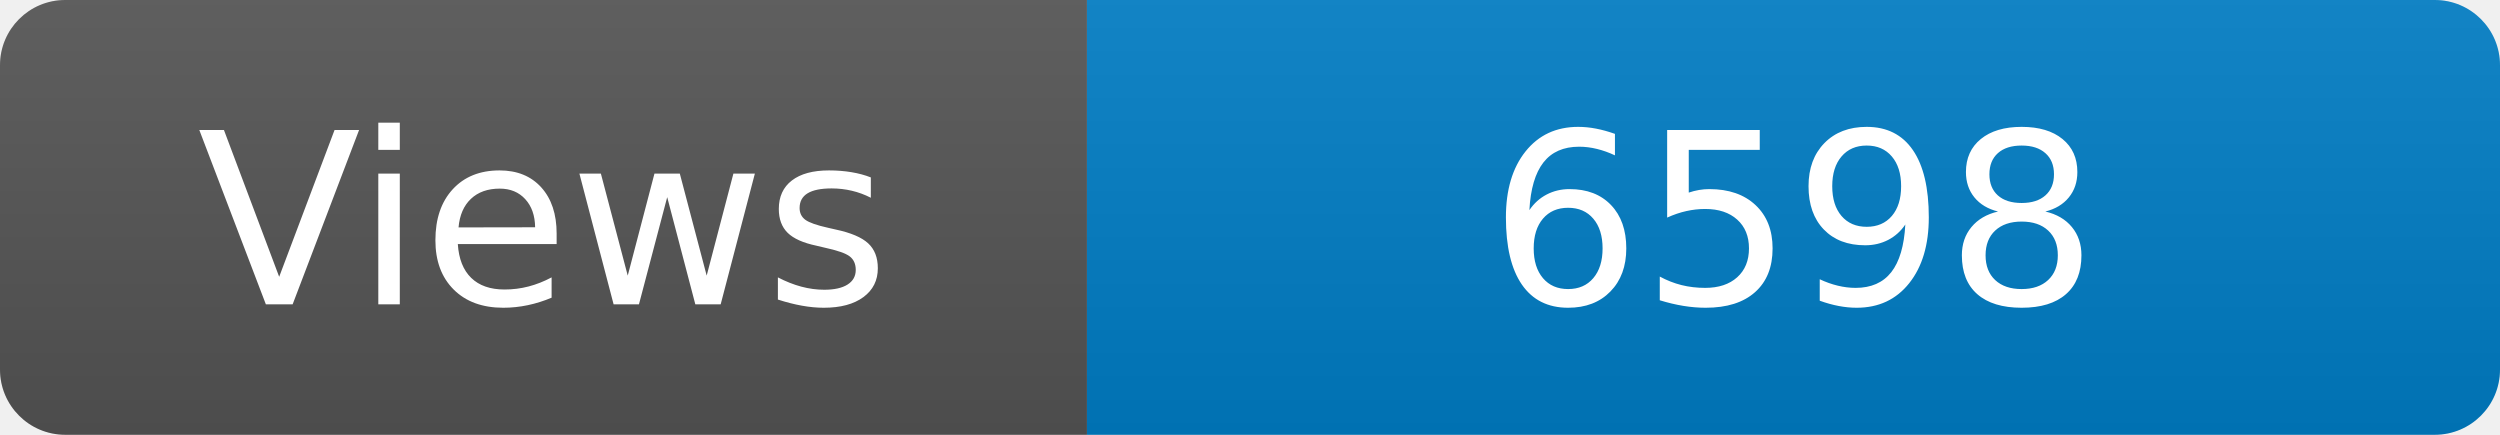
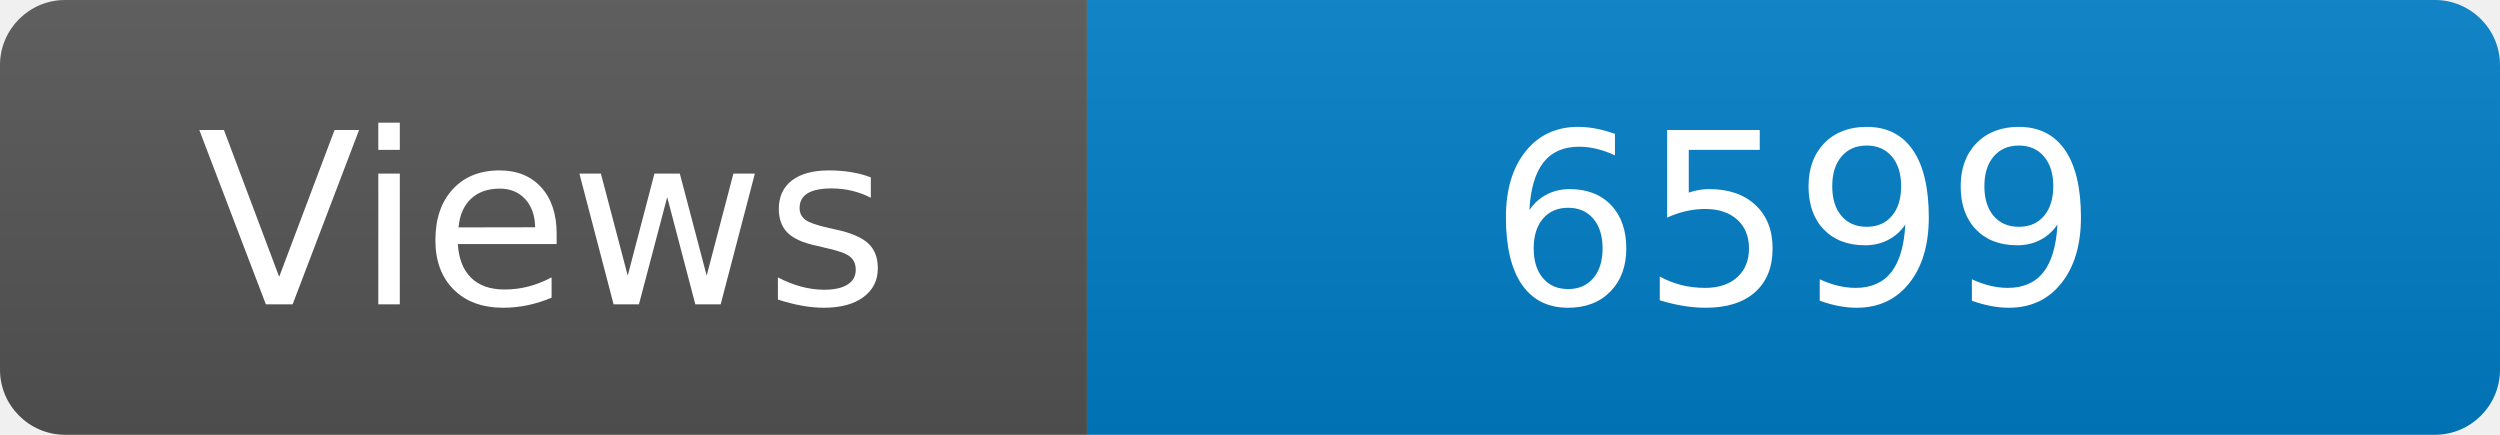
<svg xmlns="http://www.w3.org/2000/svg" width="115" height="20" role="img" aria-label="Maintained?: yes">
  <linearGradient id="s" x2="0" y2="100%">
    <stop offset="0" stop-color="#bbb" stop-opacity=".1" />
    <stop offset="1" stop-opacity=".1" />
  </linearGradient>
  <clipPath id="r">
    <rect width="115" height="20" rx="3" fill="#fff" />
  </clipPath>
  <g clip-path="url(#r)">
    <rect width="50" height="20" fill="#555" />
    <rect x="50" width="160" height="20" fill="#007ec6" />
    <rect width="115" height="20" fill="url(#s)" />
  </g>
  <g fill="#fff" text-anchor="middle" font-family="Verdana,Geneva,DejaVu Sans,sans-serif" font-size="110">
    <text x="250" y="140" transform="scale(.1)" fill="#fff">Views</text>
-     <text x="825" y="140" transform="scale(.1)" fill="#fff">6598</text>
+     <text x="825" y="140" transform="scale(.1)" fill="#fff">6599</text>
  </g>
</svg>
